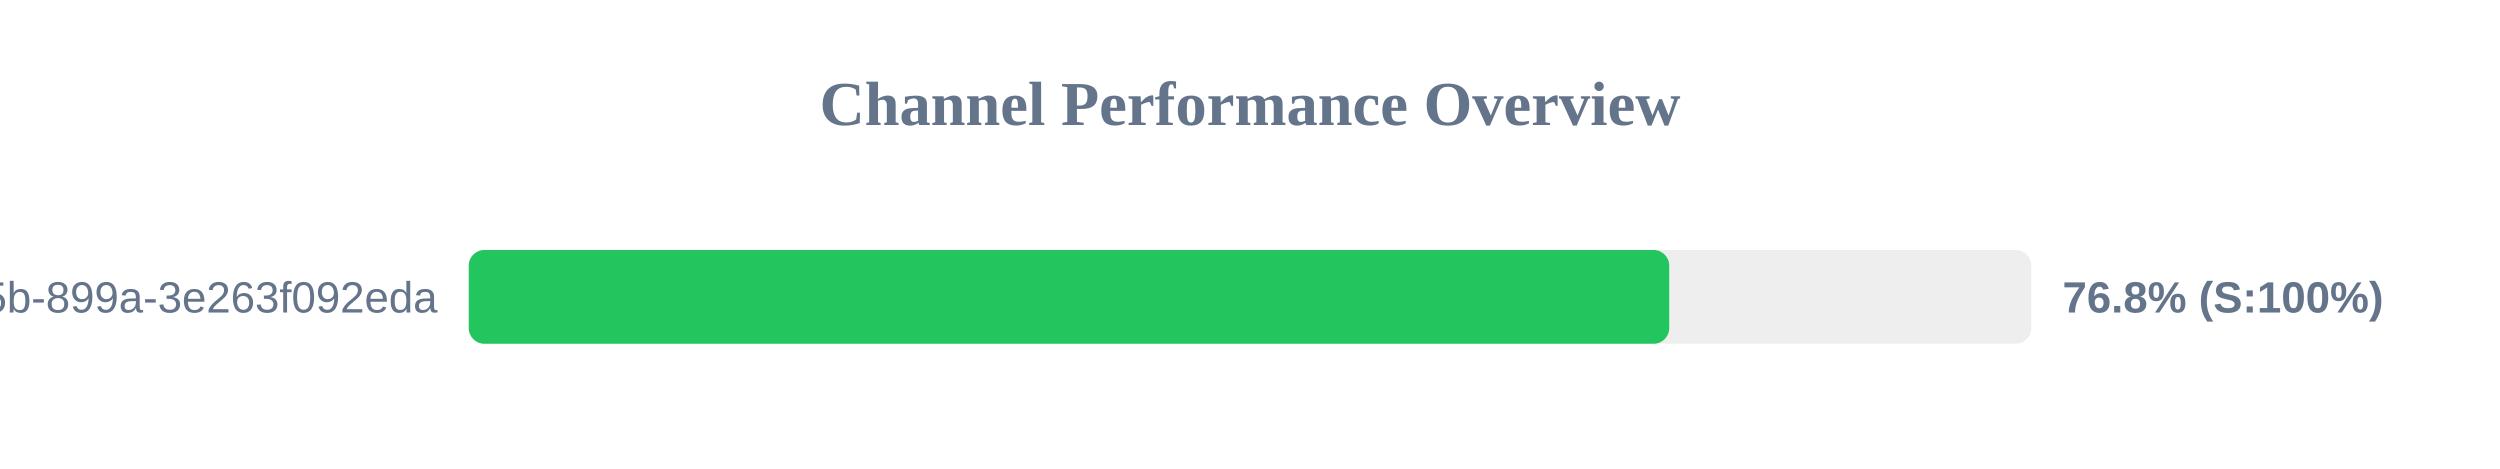
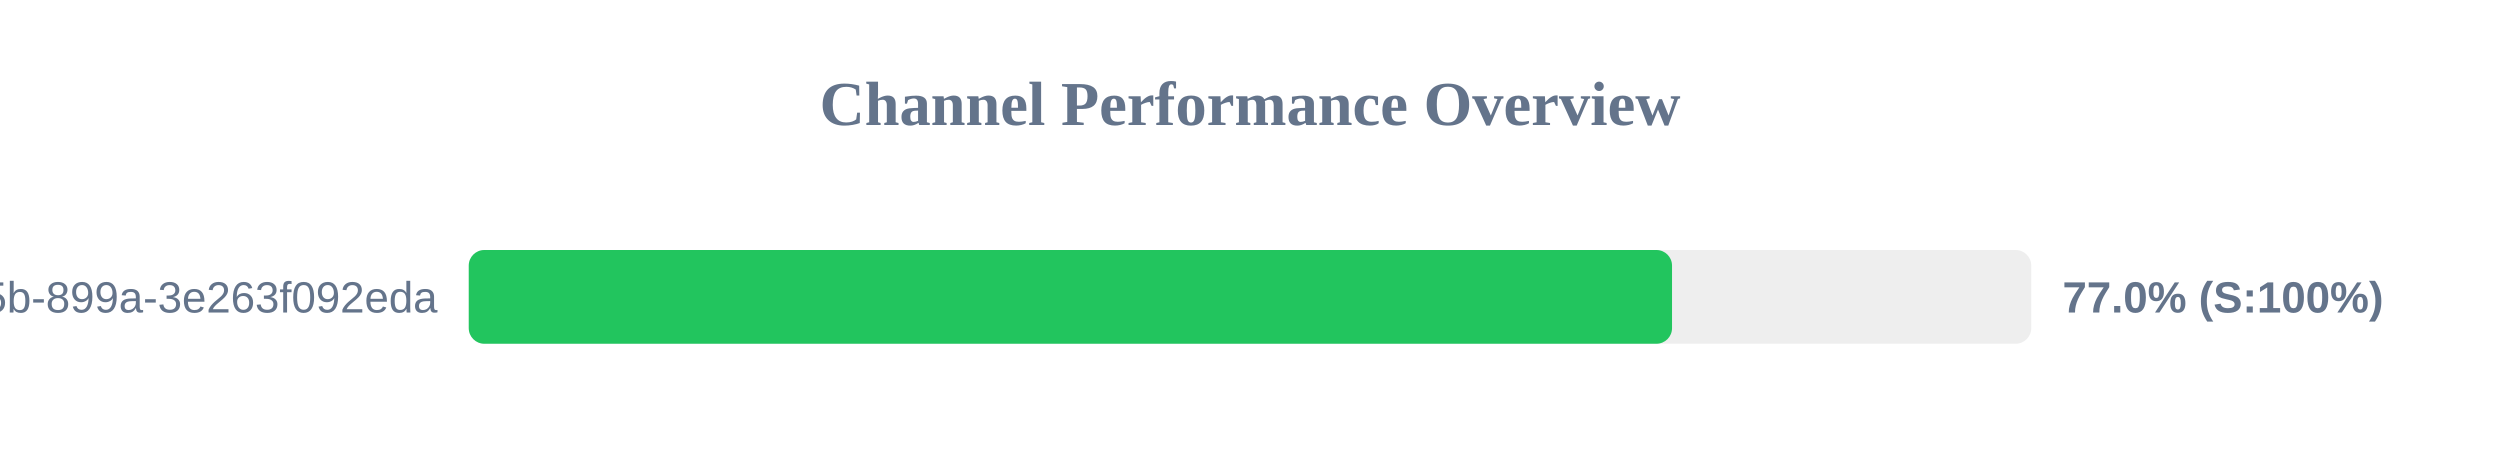
<svg xmlns="http://www.w3.org/2000/svg" width="800" height="150" version="1.1">
  <style>
        .row { font: 14px Arial; fill: #64748b; }
        .score { font: bold 14px Arial; fill: #64748b; }
    </style>
  <text x="400" y="40" text-anchor="middle" font-size="20px" font-weight="bold" fill="#64748b">Channel Performance Overview</text>
  <rect x="150" y="80" width="500" height="30" fill="#eee" rx="5" />
-   <rect x="150" y="80" width="384.15" height="30" fill="#22c55e" rx="5" />
+   <rect x="150" y="80" width="385.05" height="30" fill="#22c55e" rx="5" />
  <text x="140" y="100" text-anchor="end" class="row">?uuid=6bf726db-fb0b-405b-899a-3e263f092eda</text>
-   <text x="660" y="100" text-anchor="start" class="score">76.8% (S:100%)</text>
+   <text x="660" y="100" text-anchor="start" class="score">77.0% (S:100%)</text>
</svg>
